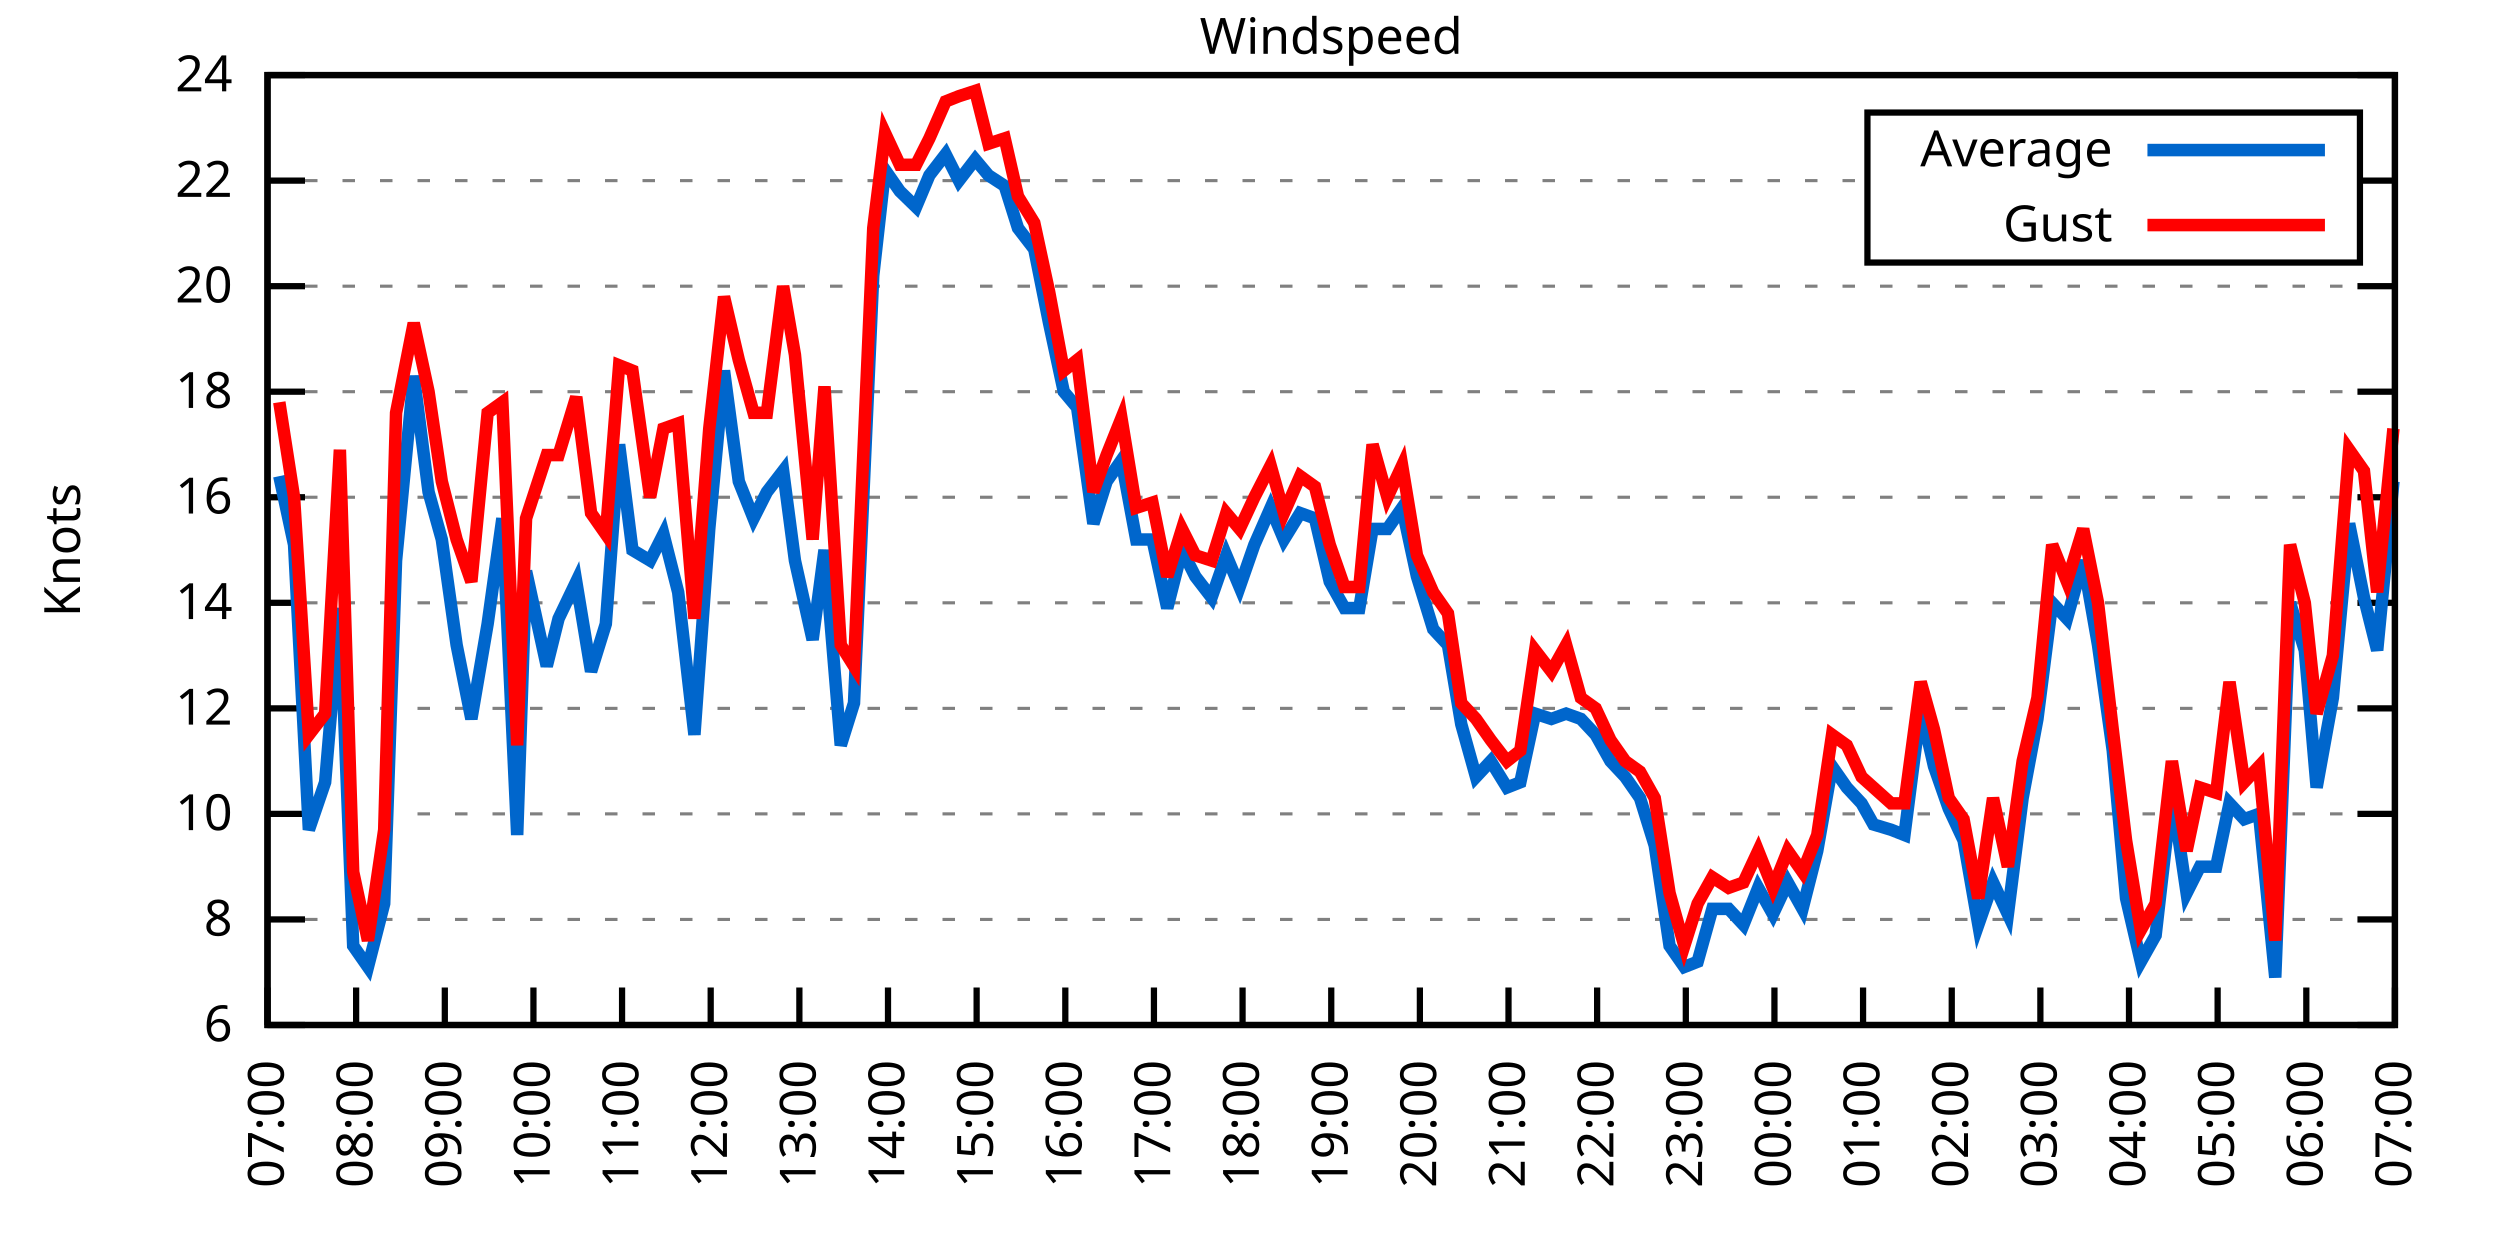
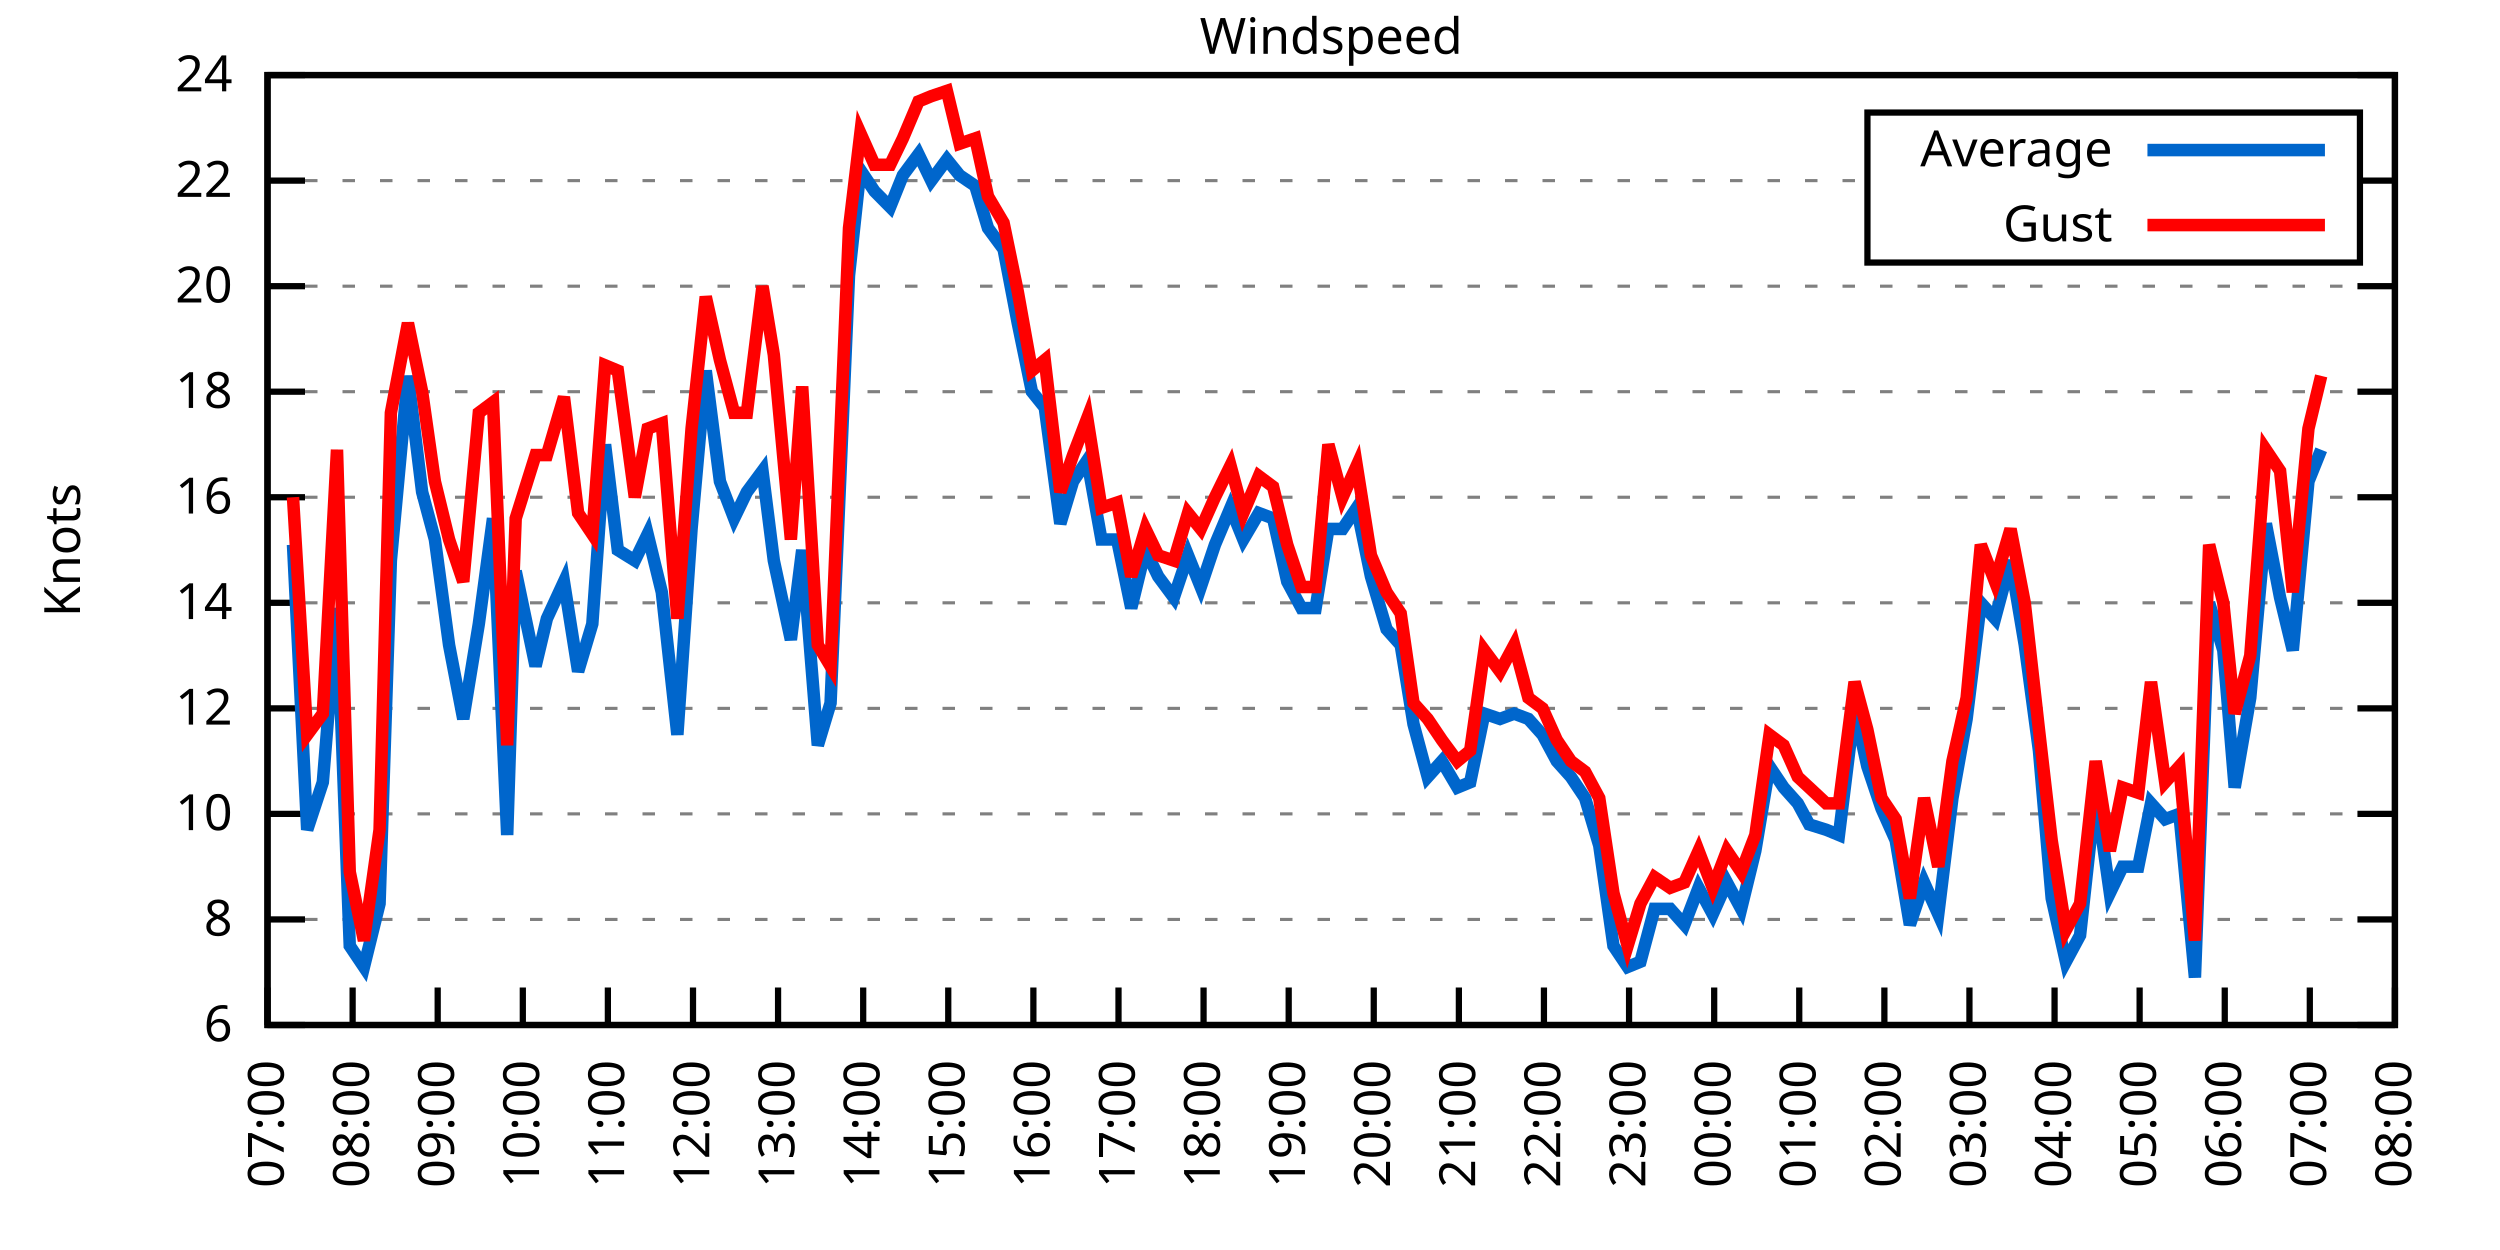
<svg xmlns="http://www.w3.org/2000/svg" xmlns:xlink="http://www.w3.org/1999/xlink" width="400" height="200" viewBox="0 0 400 200">
  <g id="gnuplot_canvas">
    <rect x="0" y="0" width="400" height="200" fill="none" />
    <defs>
      <circle id="gpDot" r="0.5" stroke-width="0.5" stroke="currentColor" />
      <path id="gpPt0" stroke-width="0.333" stroke="currentColor" d="M-1,0 h2 M0,-1 v2" />
      <path id="gpPt1" stroke-width="0.333" stroke="currentColor" d="M-1,-1 L1,1 M1,-1 L-1,1" />
      <path id="gpPt2" stroke-width="0.333" stroke="currentColor" d="M-1,0 L1,0 M0,-1 L0,1 M-1,-1 L1,1 M-1,1 L1,-1" />
      <rect id="gpPt3" stroke-width="0.333" stroke="currentColor" x="-1" y="-1" width="2" height="2" />
      <rect id="gpPt4" stroke-width="0.333" stroke="currentColor" fill="currentColor" x="-1" y="-1" width="2" height="2" />
      <circle id="gpPt5" stroke-width="0.333" stroke="currentColor" cx="0" cy="0" r="1" />
      <use xlink:href="#gpPt5" id="gpPt6" fill="currentColor" stroke="none" />
      <path id="gpPt7" stroke-width="0.333" stroke="currentColor" d="M0,-1.33 L-1.33,0.67 L1.33,0.67 z" />
      <use xlink:href="#gpPt7" id="gpPt8" fill="currentColor" stroke="none" />
      <use xlink:href="#gpPt7" id="gpPt9" stroke="currentColor" transform="rotate(180)" />
      <use xlink:href="#gpPt9" id="gpPt10" fill="currentColor" stroke="none" />
      <use xlink:href="#gpPt3" id="gpPt11" stroke="currentColor" transform="rotate(45)" />
      <use xlink:href="#gpPt11" id="gpPt12" fill="currentColor" stroke="none" />
      <path id="gpPt13" stroke-width="0.333" stroke="currentColor" d="M0,1.330 L1.265,0.411 L0.782,-1.067 L-0.782,-1.076 L-1.265,0.411 z" />
      <use xlink:href="#gpPt13" id="gpPt14" fill="currentColor" stroke="none" />
      <filter id="textbox" filterUnits="objectBoundingBox" x="0" y="0" height="1" width="1">
        <feFlood flood-color="white" flood-opacity="1" result="bgnd" />
        <feComposite in="SourceGraphic" in2="bgnd" operator="atop" />
      </filter>
      <filter id="greybox" filterUnits="objectBoundingBox" x="0" y="0" height="1" width="1">
        <feFlood flood-color="lightgrey" flood-opacity="1" result="grey" />
        <feComposite in="SourceGraphic" in2="grey" operator="atop" />
      </filter>
    </defs>
    <g fill="none" color="white" stroke="currentColor" stroke-width="1.00" stroke-linecap="butt" stroke-linejoin="miter">
</g>
    <g fill="none" color="black" stroke="currentColor" stroke-width="1.00" stroke-linecap="butt" stroke-linejoin="miter">
      <g stroke="none" shape-rendering="crispEdges">
        <polygon fill="rgb(255, 255, 255)" points="42.80,164.00 383.18,164.00 383.18,12.02 42.80,12.02 " />
      </g>
    </g>
    <g fill="none" color="black" stroke="currentColor" stroke-width="1.00" stroke-linecap="butt" stroke-linejoin="miter">
</g>
    <g fill="none" color="black" stroke="black" stroke-width="0.50" stroke-linecap="butt" stroke-linejoin="miter">
</g>
    <g fill="none" color="gray" stroke="currentColor" stroke-width="0.50" stroke-linecap="butt" stroke-linejoin="miter">
      <path stroke="gray" stroke-dasharray="2,4" class="gridline" d="M42.80,164.00 L383.19,164.00  " />
    </g>
    <g fill="none" color="gray" stroke="gray" stroke-width="1.00" stroke-linecap="butt" stroke-linejoin="miter">
</g>
    <g fill="none" color="black" stroke="currentColor" stroke-width="1.00" stroke-linecap="butt" stroke-linejoin="miter">
      <path stroke="black" d="M42.80,164.00 L48.80,164.00 M383.19,164.00 L377.19,164.00  " />
      <g transform="translate(37.20,166.60)" stroke="none" fill="black" font-family="Sans" font-size="8.00" text-anchor="end">
        <text>
          <tspan font-family="Sans"> 6</tspan>
        </text>
      </g>
    </g>
    <g fill="none" color="black" stroke="currentColor" stroke-width="1.00" stroke-linecap="butt" stroke-linejoin="miter">
</g>
    <g fill="none" color="black" stroke="black" stroke-width="0.50" stroke-linecap="butt" stroke-linejoin="miter">
</g>
    <g fill="none" color="gray" stroke="currentColor" stroke-width="0.50" stroke-linecap="butt" stroke-linejoin="miter">
      <path stroke="gray" stroke-dasharray="2,4" class="gridline" d="M42.80,147.11 L383.19,147.11  " />
    </g>
    <g fill="none" color="gray" stroke="gray" stroke-width="1.00" stroke-linecap="butt" stroke-linejoin="miter">
</g>
    <g fill="none" color="black" stroke="currentColor" stroke-width="1.00" stroke-linecap="butt" stroke-linejoin="miter">
      <path stroke="black" d="M42.80,147.11 L48.80,147.11 M383.19,147.11 L377.19,147.11  " />
      <g transform="translate(37.20,149.71)" stroke="none" fill="black" font-family="Sans" font-size="8.00" text-anchor="end">
        <text>
          <tspan font-family="Sans"> 8</tspan>
        </text>
      </g>
    </g>
    <g fill="none" color="black" stroke="currentColor" stroke-width="1.00" stroke-linecap="butt" stroke-linejoin="miter">
</g>
    <g fill="none" color="black" stroke="black" stroke-width="0.50" stroke-linecap="butt" stroke-linejoin="miter">
</g>
    <g fill="none" color="gray" stroke="currentColor" stroke-width="0.50" stroke-linecap="butt" stroke-linejoin="miter">
      <path stroke="gray" stroke-dasharray="2,4" class="gridline" d="M42.80,130.22 L383.19,130.22  " />
    </g>
    <g fill="none" color="gray" stroke="gray" stroke-width="1.00" stroke-linecap="butt" stroke-linejoin="miter">
</g>
    <g fill="none" color="black" stroke="currentColor" stroke-width="1.00" stroke-linecap="butt" stroke-linejoin="miter">
      <path stroke="black" d="M42.80,130.22 L48.80,130.22 M383.19,130.22 L377.19,130.22  " />
      <g transform="translate(37.20,132.82)" stroke="none" fill="black" font-family="Sans" font-size="8.00" text-anchor="end">
        <text>
          <tspan font-family="Sans"> 10</tspan>
        </text>
      </g>
    </g>
    <g fill="none" color="black" stroke="currentColor" stroke-width="1.00" stroke-linecap="butt" stroke-linejoin="miter">
</g>
    <g fill="none" color="black" stroke="black" stroke-width="0.50" stroke-linecap="butt" stroke-linejoin="miter">
</g>
    <g fill="none" color="gray" stroke="currentColor" stroke-width="0.50" stroke-linecap="butt" stroke-linejoin="miter">
      <path stroke="gray" stroke-dasharray="2,4" class="gridline" d="M42.80,113.34 L383.19,113.34  " />
    </g>
    <g fill="none" color="gray" stroke="gray" stroke-width="1.00" stroke-linecap="butt" stroke-linejoin="miter">
</g>
    <g fill="none" color="black" stroke="currentColor" stroke-width="1.00" stroke-linecap="butt" stroke-linejoin="miter">
      <path stroke="black" d="M42.80,113.34 L48.80,113.34 M383.19,113.34 L377.19,113.34  " />
      <g transform="translate(37.20,115.94)" stroke="none" fill="black" font-family="Sans" font-size="8.00" text-anchor="end">
        <text>
          <tspan font-family="Sans"> 12</tspan>
        </text>
      </g>
    </g>
    <g fill="none" color="black" stroke="currentColor" stroke-width="1.00" stroke-linecap="butt" stroke-linejoin="miter">
</g>
    <g fill="none" color="black" stroke="black" stroke-width="0.50" stroke-linecap="butt" stroke-linejoin="miter">
</g>
    <g fill="none" color="gray" stroke="currentColor" stroke-width="0.50" stroke-linecap="butt" stroke-linejoin="miter">
      <path stroke="gray" stroke-dasharray="2,4" class="gridline" d="M42.80,96.45 L383.19,96.45  " />
    </g>
    <g fill="none" color="gray" stroke="gray" stroke-width="1.00" stroke-linecap="butt" stroke-linejoin="miter">
</g>
    <g fill="none" color="black" stroke="currentColor" stroke-width="1.00" stroke-linecap="butt" stroke-linejoin="miter">
      <path stroke="black" d="M42.80,96.45 L48.80,96.45 M383.19,96.45 L377.19,96.45  " />
      <g transform="translate(37.20,99.05)" stroke="none" fill="black" font-family="Sans" font-size="8.00" text-anchor="end">
        <text>
          <tspan font-family="Sans"> 14</tspan>
        </text>
      </g>
    </g>
    <g fill="none" color="black" stroke="currentColor" stroke-width="1.00" stroke-linecap="butt" stroke-linejoin="miter">
</g>
    <g fill="none" color="black" stroke="black" stroke-width="0.50" stroke-linecap="butt" stroke-linejoin="miter">
</g>
    <g fill="none" color="gray" stroke="currentColor" stroke-width="0.50" stroke-linecap="butt" stroke-linejoin="miter">
      <path stroke="gray" stroke-dasharray="2,4" class="gridline" d="M42.80,79.56 L383.19,79.56  " />
    </g>
    <g fill="none" color="gray" stroke="gray" stroke-width="1.00" stroke-linecap="butt" stroke-linejoin="miter">
</g>
    <g fill="none" color="black" stroke="currentColor" stroke-width="1.00" stroke-linecap="butt" stroke-linejoin="miter">
      <path stroke="black" d="M42.80,79.56 L48.80,79.56 M383.19,79.56 L377.19,79.56  " />
      <g transform="translate(37.20,82.16)" stroke="none" fill="black" font-family="Sans" font-size="8.00" text-anchor="end">
        <text>
          <tspan font-family="Sans"> 16</tspan>
        </text>
      </g>
    </g>
    <g fill="none" color="black" stroke="currentColor" stroke-width="1.00" stroke-linecap="butt" stroke-linejoin="miter">
</g>
    <g fill="none" color="black" stroke="black" stroke-width="0.50" stroke-linecap="butt" stroke-linejoin="miter">
</g>
    <g fill="none" color="gray" stroke="currentColor" stroke-width="0.50" stroke-linecap="butt" stroke-linejoin="miter">
      <path stroke="gray" stroke-dasharray="2,4" class="gridline" d="M42.80,62.67 L383.19,62.67  " />
    </g>
    <g fill="none" color="gray" stroke="gray" stroke-width="1.00" stroke-linecap="butt" stroke-linejoin="miter">
</g>
    <g fill="none" color="black" stroke="currentColor" stroke-width="1.00" stroke-linecap="butt" stroke-linejoin="miter">
      <path stroke="black" d="M42.80,62.67 L48.80,62.67 M383.19,62.67 L377.19,62.67  " />
      <g transform="translate(37.20,65.27)" stroke="none" fill="black" font-family="Sans" font-size="8.00" text-anchor="end">
        <text>
          <tspan font-family="Sans"> 18</tspan>
        </text>
      </g>
    </g>
    <g fill="none" color="black" stroke="currentColor" stroke-width="1.00" stroke-linecap="butt" stroke-linejoin="miter">
</g>
    <g fill="none" color="black" stroke="black" stroke-width="0.50" stroke-linecap="butt" stroke-linejoin="miter">
</g>
    <g fill="none" color="gray" stroke="currentColor" stroke-width="0.50" stroke-linecap="butt" stroke-linejoin="miter">
      <path stroke="gray" stroke-dasharray="2,4" class="gridline" d="M42.80,45.79 L383.19,45.79  " />
    </g>
    <g fill="none" color="gray" stroke="gray" stroke-width="1.00" stroke-linecap="butt" stroke-linejoin="miter">
</g>
    <g fill="none" color="black" stroke="currentColor" stroke-width="1.00" stroke-linecap="butt" stroke-linejoin="miter">
      <path stroke="black" d="M42.80,45.79 L48.80,45.79 M383.19,45.79 L377.19,45.79  " />
      <g transform="translate(37.20,48.39)" stroke="none" fill="black" font-family="Sans" font-size="8.00" text-anchor="end">
        <text>
          <tspan font-family="Sans"> 20</tspan>
        </text>
      </g>
    </g>
    <g fill="none" color="black" stroke="currentColor" stroke-width="1.00" stroke-linecap="butt" stroke-linejoin="miter">
</g>
    <g fill="none" color="black" stroke="black" stroke-width="0.50" stroke-linecap="butt" stroke-linejoin="miter">
</g>
    <g fill="none" color="gray" stroke="currentColor" stroke-width="0.50" stroke-linecap="butt" stroke-linejoin="miter">
      <path stroke="gray" stroke-dasharray="2,4" class="gridline" d="M42.80,28.90 L298.79,28.90 M377.59,28.90 L383.19,28.90  " />
    </g>
    <g fill="none" color="gray" stroke="gray" stroke-width="1.00" stroke-linecap="butt" stroke-linejoin="miter">
</g>
    <g fill="none" color="black" stroke="currentColor" stroke-width="1.00" stroke-linecap="butt" stroke-linejoin="miter">
      <path stroke="black" d="M42.80,28.90 L48.80,28.90 M383.19,28.90 L377.19,28.90  " />
      <g transform="translate(37.20,31.50)" stroke="none" fill="black" font-family="Sans" font-size="8.00" text-anchor="end">
        <text>
          <tspan font-family="Sans"> 22</tspan>
        </text>
      </g>
    </g>
    <g fill="none" color="black" stroke="currentColor" stroke-width="1.00" stroke-linecap="butt" stroke-linejoin="miter">
</g>
    <g fill="none" color="black" stroke="black" stroke-width="0.50" stroke-linecap="butt" stroke-linejoin="miter">
</g>
    <g fill="none" color="gray" stroke="currentColor" stroke-width="0.50" stroke-linecap="butt" stroke-linejoin="miter">
      <path stroke="gray" stroke-dasharray="2,4" class="gridline" d="M42.80,12.01 L383.19,12.01  " />
    </g>
    <g fill="none" color="gray" stroke="gray" stroke-width="1.00" stroke-linecap="butt" stroke-linejoin="miter">
</g>
    <g fill="none" color="black" stroke="currentColor" stroke-width="1.00" stroke-linecap="butt" stroke-linejoin="miter">
      <path stroke="black" d="M42.80,12.01 L48.80,12.01 M383.19,12.01 L377.19,12.01  " />
      <g transform="translate(37.20,14.61)" stroke="none" fill="black" font-family="Sans" font-size="8.00" text-anchor="end">
        <text>
          <tspan font-family="Sans"> 24</tspan>
        </text>
      </g>
    </g>
    <g fill="none" color="black" stroke="currentColor" stroke-width="1.00" stroke-linecap="butt" stroke-linejoin="miter">
      <path stroke="black" d="M42.80,164.00 L42.80,158.00  " />
      <g transform="translate(45.40,169.60) rotate(270.00)" stroke="none" fill="black" font-family="Sans" font-size="8.00" text-anchor="end">
        <text>
          <tspan font-family="Sans">07:00</tspan>
        </text>
      </g>
    </g>
    <g fill="none" color="black" stroke="currentColor" stroke-width="1.00" stroke-linecap="butt" stroke-linejoin="miter">
-       <path stroke="black" d="M56.98,164.00 L56.98,158.00  " />
-       <g transform="translate(59.58,169.60) rotate(270.00)" stroke="none" fill="black" font-family="Sans" font-size="8.00" text-anchor="end">
+       <path stroke="black" d="M56.42,164.00 L56.42,158.00  " />
+       <g transform="translate(59.02,169.60) rotate(270.00)" stroke="none" fill="black" font-family="Sans" font-size="8.00" text-anchor="end">
        <text>
          <tspan font-family="Sans">08:00</tspan>
        </text>
      </g>
    </g>
    <g fill="none" color="black" stroke="currentColor" stroke-width="1.00" stroke-linecap="butt" stroke-linejoin="miter">
-       <path stroke="black" d="M71.17,164.00 L71.17,158.00  " />
-       <g transform="translate(73.77,169.60) rotate(270.00)" stroke="none" fill="black" font-family="Sans" font-size="8.00" text-anchor="end">
+       <path stroke="black" d="M70.03,164.00 L70.03,158.00  " />
+       <g transform="translate(72.63,169.60) rotate(270.00)" stroke="none" fill="black" font-family="Sans" font-size="8.00" text-anchor="end">
        <text>
          <tspan font-family="Sans">09:00</tspan>
        </text>
      </g>
    </g>
    <g fill="none" color="black" stroke="currentColor" stroke-width="1.00" stroke-linecap="butt" stroke-linejoin="miter">
-       <path stroke="black" d="M85.35,164.00 L85.35,158.00  " />
-       <g transform="translate(87.95,169.60) rotate(270.00)" stroke="none" fill="black" font-family="Sans" font-size="8.00" text-anchor="end">
+       <path stroke="black" d="M83.65,164.00 L83.65,158.00  " />
+       <g transform="translate(86.25,169.60) rotate(270.00)" stroke="none" fill="black" font-family="Sans" font-size="8.00" text-anchor="end">
        <text>
          <tspan font-family="Sans">10:00</tspan>
        </text>
      </g>
    </g>
    <g fill="none" color="black" stroke="currentColor" stroke-width="1.00" stroke-linecap="butt" stroke-linejoin="miter">
-       <path stroke="black" d="M99.53,164.00 L99.53,158.00  " />
-       <g transform="translate(102.13,169.60) rotate(270.00)" stroke="none" fill="black" font-family="Sans" font-size="8.00" text-anchor="end">
+       <path stroke="black" d="M97.26,164.00 L97.26,158.00  " />
+       <g transform="translate(99.86,169.60) rotate(270.00)" stroke="none" fill="black" font-family="Sans" font-size="8.00" text-anchor="end">
        <text>
          <tspan font-family="Sans">11:00</tspan>
        </text>
      </g>
    </g>
    <g fill="none" color="black" stroke="currentColor" stroke-width="1.00" stroke-linecap="butt" stroke-linejoin="miter">
-       <path stroke="black" d="M113.71,164.00 L113.71,158.00  " />
-       <g transform="translate(116.31,169.60) rotate(270.00)" stroke="none" fill="black" font-family="Sans" font-size="8.00" text-anchor="end">
+       <path stroke="black" d="M110.88,164.00 L110.88,158.00  " />
+       <g transform="translate(113.48,169.60) rotate(270.00)" stroke="none" fill="black" font-family="Sans" font-size="8.00" text-anchor="end">
        <text>
          <tspan font-family="Sans">12:00</tspan>
        </text>
      </g>
    </g>
    <g fill="none" color="black" stroke="currentColor" stroke-width="1.00" stroke-linecap="butt" stroke-linejoin="miter">
-       <path stroke="black" d="M127.90,164.00 L127.90,158.00  " />
-       <g transform="translate(130.50,169.60) rotate(270.00)" stroke="none" fill="black" font-family="Sans" font-size="8.00" text-anchor="end">
+       <path stroke="black" d="M124.49,164.00 L124.49,158.00  " />
+       <g transform="translate(127.09,169.60) rotate(270.00)" stroke="none" fill="black" font-family="Sans" font-size="8.00" text-anchor="end">
        <text>
          <tspan font-family="Sans">13:00</tspan>
        </text>
      </g>
    </g>
    <g fill="none" color="black" stroke="currentColor" stroke-width="1.00" stroke-linecap="butt" stroke-linejoin="miter">
-       <path stroke="black" d="M142.08,164.00 L142.08,158.00  " />
-       <g transform="translate(144.68,169.60) rotate(270.00)" stroke="none" fill="black" font-family="Sans" font-size="8.00" text-anchor="end">
+       <path stroke="black" d="M138.11,164.00 L138.11,158.00  " />
+       <g transform="translate(140.71,169.60) rotate(270.00)" stroke="none" fill="black" font-family="Sans" font-size="8.00" text-anchor="end">
        <text>
          <tspan font-family="Sans">14:00</tspan>
        </text>
      </g>
    </g>
    <g fill="none" color="black" stroke="currentColor" stroke-width="1.00" stroke-linecap="butt" stroke-linejoin="miter">
-       <path stroke="black" d="M156.26,164.00 L156.26,158.00  " />
-       <g transform="translate(158.86,169.60) rotate(270.00)" stroke="none" fill="black" font-family="Sans" font-size="8.00" text-anchor="end">
+       <path stroke="black" d="M151.72,164.00 L151.72,158.00  " />
+       <g transform="translate(154.32,169.60) rotate(270.00)" stroke="none" fill="black" font-family="Sans" font-size="8.00" text-anchor="end">
        <text>
          <tspan font-family="Sans">15:00</tspan>
        </text>
      </g>
    </g>
    <g fill="none" color="black" stroke="currentColor" stroke-width="1.00" stroke-linecap="butt" stroke-linejoin="miter">
-       <path stroke="black" d="M170.45,164.00 L170.45,158.00  " />
-       <g transform="translate(173.05,169.60) rotate(270.00)" stroke="none" fill="black" font-family="Sans" font-size="8.00" text-anchor="end">
+       <path stroke="black" d="M165.34,164.00 L165.34,158.00  " />
+       <g transform="translate(167.94,169.60) rotate(270.00)" stroke="none" fill="black" font-family="Sans" font-size="8.00" text-anchor="end">
        <text>
          <tspan font-family="Sans">16:00</tspan>
        </text>
      </g>
    </g>
    <g fill="none" color="black" stroke="currentColor" stroke-width="1.00" stroke-linecap="butt" stroke-linejoin="miter">
-       <path stroke="black" d="M184.63,164.00 L184.63,158.00  " />
-       <g transform="translate(187.23,169.60) rotate(270.00)" stroke="none" fill="black" font-family="Sans" font-size="8.00" text-anchor="end">
+       <path stroke="black" d="M178.96,164.00 L178.96,158.00  " />
+       <g transform="translate(181.56,169.60) rotate(270.00)" stroke="none" fill="black" font-family="Sans" font-size="8.00" text-anchor="end">
        <text>
          <tspan font-family="Sans">17:00</tspan>
        </text>
      </g>
    </g>
    <g fill="none" color="black" stroke="currentColor" stroke-width="1.00" stroke-linecap="butt" stroke-linejoin="miter">
-       <path stroke="black" d="M198.81,164.00 L198.81,158.00  " />
-       <g transform="translate(201.41,169.60) rotate(270.00)" stroke="none" fill="black" font-family="Sans" font-size="8.00" text-anchor="end">
+       <path stroke="black" d="M192.57,164.00 L192.57,158.00  " />
+       <g transform="translate(195.17,169.60) rotate(270.00)" stroke="none" fill="black" font-family="Sans" font-size="8.00" text-anchor="end">
        <text>
          <tspan font-family="Sans">18:00</tspan>
        </text>
      </g>
    </g>
    <g fill="none" color="black" stroke="currentColor" stroke-width="1.00" stroke-linecap="butt" stroke-linejoin="miter">
-       <path stroke="black" d="M213.00,164.00 L213.00,158.00  " />
-       <g transform="translate(215.60,169.60) rotate(270.00)" stroke="none" fill="black" font-family="Sans" font-size="8.00" text-anchor="end">
+       <path stroke="black" d="M206.19,164.00 L206.19,158.00  " />
+       <g transform="translate(208.79,169.60) rotate(270.00)" stroke="none" fill="black" font-family="Sans" font-size="8.00" text-anchor="end">
        <text>
          <tspan font-family="Sans">19:00</tspan>
        </text>
      </g>
    </g>
    <g fill="none" color="black" stroke="currentColor" stroke-width="1.00" stroke-linecap="butt" stroke-linejoin="miter">
-       <path stroke="black" d="M227.18,164.00 L227.18,158.00  " />
-       <g transform="translate(229.78,169.60) rotate(270.00)" stroke="none" fill="black" font-family="Sans" font-size="8.00" text-anchor="end">
+       <path stroke="black" d="M219.80,164.00 L219.80,158.00  " />
+       <g transform="translate(222.40,169.60) rotate(270.00)" stroke="none" fill="black" font-family="Sans" font-size="8.00" text-anchor="end">
        <text>
          <tspan font-family="Sans">20:00</tspan>
        </text>
      </g>
    </g>
    <g fill="none" color="black" stroke="currentColor" stroke-width="1.00" stroke-linecap="butt" stroke-linejoin="miter">
-       <path stroke="black" d="M241.36,164.00 L241.36,158.00  " />
-       <g transform="translate(243.96,169.60) rotate(270.00)" stroke="none" fill="black" font-family="Sans" font-size="8.00" text-anchor="end">
+       <path stroke="black" d="M233.42,164.00 L233.42,158.00  " />
+       <g transform="translate(236.02,169.60) rotate(270.00)" stroke="none" fill="black" font-family="Sans" font-size="8.00" text-anchor="end">
        <text>
          <tspan font-family="Sans">21:00</tspan>
        </text>
      </g>
    </g>
    <g fill="none" color="black" stroke="currentColor" stroke-width="1.00" stroke-linecap="butt" stroke-linejoin="miter">
-       <path stroke="black" d="M255.54,164.00 L255.54,158.00  " />
-       <g transform="translate(258.14,169.60) rotate(270.00)" stroke="none" fill="black" font-family="Sans" font-size="8.00" text-anchor="end">
+       <path stroke="black" d="M247.03,164.00 L247.03,158.00  " />
+       <g transform="translate(249.63,169.60) rotate(270.00)" stroke="none" fill="black" font-family="Sans" font-size="8.00" text-anchor="end">
        <text>
          <tspan font-family="Sans">22:00</tspan>
        </text>
      </g>
    </g>
    <g fill="none" color="black" stroke="currentColor" stroke-width="1.00" stroke-linecap="butt" stroke-linejoin="miter">
-       <path stroke="black" d="M269.73,164.00 L269.73,158.00  " />
-       <g transform="translate(272.33,169.60) rotate(270.00)" stroke="none" fill="black" font-family="Sans" font-size="8.00" text-anchor="end">
+       <path stroke="black" d="M260.65,164.00 L260.65,158.00  " />
+       <g transform="translate(263.25,169.60) rotate(270.00)" stroke="none" fill="black" font-family="Sans" font-size="8.00" text-anchor="end">
        <text>
          <tspan font-family="Sans">23:00</tspan>
        </text>
      </g>
    </g>
    <g fill="none" color="black" stroke="currentColor" stroke-width="1.00" stroke-linecap="butt" stroke-linejoin="miter">
-       <path stroke="black" d="M283.91,164.00 L283.91,158.00  " />
-       <g transform="translate(286.51,169.60) rotate(270.00)" stroke="none" fill="black" font-family="Sans" font-size="8.00" text-anchor="end">
+       <path stroke="black" d="M274.27,164.00 L274.27,158.00  " />
+       <g transform="translate(276.87,169.60) rotate(270.00)" stroke="none" fill="black" font-family="Sans" font-size="8.00" text-anchor="end">
        <text>
          <tspan font-family="Sans">00:00</tspan>
        </text>
      </g>
    </g>
    <g fill="none" color="black" stroke="currentColor" stroke-width="1.00" stroke-linecap="butt" stroke-linejoin="miter">
-       <path stroke="black" d="M298.09,164.00 L298.09,158.00  " />
-       <g transform="translate(300.69,169.60) rotate(270.00)" stroke="none" fill="black" font-family="Sans" font-size="8.00" text-anchor="end">
+       <path stroke="black" d="M287.88,164.00 L287.88,158.00  " />
+       <g transform="translate(290.48,169.60) rotate(270.00)" stroke="none" fill="black" font-family="Sans" font-size="8.00" text-anchor="end">
        <text>
          <tspan font-family="Sans">01:00</tspan>
        </text>
      </g>
    </g>
    <g fill="none" color="black" stroke="currentColor" stroke-width="1.00" stroke-linecap="butt" stroke-linejoin="miter">
-       <path stroke="black" d="M312.28,164.00 L312.28,158.00  " />
-       <g transform="translate(314.88,169.60) rotate(270.00)" stroke="none" fill="black" font-family="Sans" font-size="8.00" text-anchor="end">
+       <path stroke="black" d="M301.50,164.00 L301.50,158.00  " />
+       <g transform="translate(304.10,169.60) rotate(270.00)" stroke="none" fill="black" font-family="Sans" font-size="8.00" text-anchor="end">
        <text>
          <tspan font-family="Sans">02:00</tspan>
        </text>
      </g>
    </g>
    <g fill="none" color="black" stroke="currentColor" stroke-width="1.00" stroke-linecap="butt" stroke-linejoin="miter">
-       <path stroke="black" d="M326.46,164.00 L326.46,158.00  " />
-       <g transform="translate(329.06,169.60) rotate(270.00)" stroke="none" fill="black" font-family="Sans" font-size="8.00" text-anchor="end">
+       <path stroke="black" d="M315.11,164.00 L315.11,158.00  " />
+       <g transform="translate(317.71,169.60) rotate(270.00)" stroke="none" fill="black" font-family="Sans" font-size="8.00" text-anchor="end">
        <text>
          <tspan font-family="Sans">03:00</tspan>
        </text>
      </g>
    </g>
    <g fill="none" color="black" stroke="currentColor" stroke-width="1.00" stroke-linecap="butt" stroke-linejoin="miter">
-       <path stroke="black" d="M340.64,164.00 L340.64,158.00  " />
-       <g transform="translate(343.24,169.60) rotate(270.00)" stroke="none" fill="black" font-family="Sans" font-size="8.00" text-anchor="end">
+       <path stroke="black" d="M328.73,164.00 L328.73,158.00  " />
+       <g transform="translate(331.33,169.60) rotate(270.00)" stroke="none" fill="black" font-family="Sans" font-size="8.00" text-anchor="end">
        <text>
          <tspan font-family="Sans">04:00</tspan>
        </text>
      </g>
    </g>
    <g fill="none" color="black" stroke="currentColor" stroke-width="1.00" stroke-linecap="butt" stroke-linejoin="miter">
-       <path stroke="black" d="M354.82,164.00 L354.82,158.00  " />
-       <g transform="translate(357.42,169.60) rotate(270.00)" stroke="none" fill="black" font-family="Sans" font-size="8.00" text-anchor="end">
+       <path stroke="black" d="M342.34,164.00 L342.34,158.00  " />
+       <g transform="translate(344.94,169.60) rotate(270.00)" stroke="none" fill="black" font-family="Sans" font-size="8.00" text-anchor="end">
        <text>
          <tspan font-family="Sans">05:00</tspan>
        </text>
      </g>
    </g>
    <g fill="none" color="black" stroke="currentColor" stroke-width="1.00" stroke-linecap="butt" stroke-linejoin="miter">
-       <path stroke="black" d="M369.01,164.00 L369.01,158.00  " />
-       <g transform="translate(371.61,169.60) rotate(270.00)" stroke="none" fill="black" font-family="Sans" font-size="8.00" text-anchor="end">
+       <path stroke="black" d="M355.96,164.00 L355.96,158.00  " />
+       <g transform="translate(358.56,169.60) rotate(270.00)" stroke="none" fill="black" font-family="Sans" font-size="8.00" text-anchor="end">
        <text>
          <tspan font-family="Sans">06:00</tspan>
+         </text>
+       </g>
+     </g>
+     <g fill="none" color="black" stroke="currentColor" stroke-width="1.00" stroke-linecap="butt" stroke-linejoin="miter">
+       <path stroke="black" d="M369.57,164.00 L369.57,158.00  " />
+       <g transform="translate(372.17,169.60) rotate(270.00)" stroke="none" fill="black" font-family="Sans" font-size="8.00" text-anchor="end">
+         <text>
+           <tspan font-family="Sans">07:00</tspan>
        </text>
      </g>
    </g>
    <g fill="none" color="black" stroke="currentColor" stroke-width="1.00" stroke-linecap="butt" stroke-linejoin="miter">
      <path stroke="black" d="M383.19,164.00 L383.19,158.00  " />
      <g transform="translate(385.79,169.60) rotate(270.00)" stroke="none" fill="black" font-family="Sans" font-size="8.00" text-anchor="end">
        <text>
-           <tspan font-family="Sans">07:00</tspan>
+           <tspan font-family="Sans">08:00</tspan>
        </text>
      </g>
    </g>
    <g fill="none" color="black" stroke="currentColor" stroke-width="1.00" stroke-linecap="butt" stroke-linejoin="miter">
</g>
    <g fill="none" color="black" stroke="currentColor" stroke-width="1.00" stroke-linecap="butt" stroke-linejoin="miter">
      <path stroke="black" d="M42.80,12.01 L42.80,164.00 L383.19,164.00 L383.19,12.01 L42.80,12.01 Z  " />
    </g>
    <g fill="none" color="black" stroke="currentColor" stroke-width="1.00" stroke-linecap="butt" stroke-linejoin="miter">
</g>
    <g fill="none" color="black" stroke="currentColor" stroke-width="1.00" stroke-linecap="butt" stroke-linejoin="miter">
      <path stroke="black" d="M298.79,42.01 L298.79,18.01 L377.59,18.01 L377.59,42.01 L298.79,42.01 Z  " />
    </g>
    <g id="Windspeed_plot_1">
      <g fill="none" color="white" stroke="black" stroke-width="2.00" stroke-linecap="butt" stroke-linejoin="miter">
</g>
      <g fill="none" color="black" stroke="currentColor" stroke-width="2.00" stroke-linecap="butt" stroke-linejoin="miter">
        <g transform="translate(337.99,26.61)" stroke="none" fill="black" font-family="Sans" font-size="8.00" text-anchor="end">
          <text>
            <tspan font-family="Sans">Average</tspan>
          </text>
        </g>
      </g>
      <g fill="none" color="black" stroke="currentColor" stroke-width="2.00" stroke-linecap="butt" stroke-linejoin="miter">
-         <path stroke="rgb(  0, 102, 204)" d="M343.59,24.01 L371.99,24.01 M44.69,76.18 L47.05,87.16 L49.42,132.76 L52.02,125.16 L54.38,97.29 L56.51,151.33   L58.87,154.71 L61.47,144.58 L63.37,89.69 L66.20,60.14 L68.57,78.72 L70.69,86.32 L73.06,103.20 L75.42,115.03   L78.02,99.83 L80.38,82.94 L82.75,133.60 L84.17,91.38 L87.48,106.58 L89.37,98.98 L92.20,93.07 L94.57,107.43   L96.93,99.83 L99.06,71.12 L101.19,88.00 L104.02,89.69 L106.15,85.47 L108.51,94.76 L111.11,117.56 L113.48,84.63   L115.84,59.30 L118.21,77.03 L120.57,82.94 L122.70,78.72 L125.30,75.34 L127.19,89.69 L130.02,102.36 L131.92,88.00   L134.52,119.25 L136.64,112.49 L139.72,44.10 L141.61,27.21 L143.97,30.59 L146.57,33.12 L148.70,28.05 L151.30,24.68   L153.43,28.90 L156.03,25.52 L158.15,28.05 L160.75,29.74 L162.88,36.50 L165.48,39.87 L167.85,51.70 L170.21,62.67   L172.34,65.21 L174.94,83.78 L177.06,77.03 L179.43,73.65 L181.79,86.32 L184.39,86.32 L186.76,97.29 L189.12,88.00   L191.25,92.23 L193.85,95.60 L196.21,88.85 L198.34,93.92 L200.70,87.16 L203.30,81.25 L205.43,86.32 L208.03,82.09   L210.39,82.94 L212.76,93.07 L215.12,97.29 L217.49,97.29 L219.61,84.63 L221.98,84.63 L224.34,81.25 L226.71,92.23   L229.31,100.67 L231.67,103.20 L233.80,115.87 L236.16,124.31 L238.52,121.78 L241.12,126.00 L243.25,125.16 L245.62,114.18   L248.22,115.03 L250.58,114.18 L252.94,115.03 L255.31,117.56 L257.67,121.78 L260.04,124.31 L262.40,127.69 L264.76,135.29   L267.13,151.33 L269.49,154.71 L271.62,153.87 L273.98,145.42 L276.58,145.42 L278.95,147.96 L281.31,142.05 L283.67,146.27   L286.04,141.20 L288.40,145.42 L290.76,136.14 L293.13,122.62 L295.49,126.00 L297.86,128.54 L299.75,131.91 L302.58,132.76   L304.71,133.60 L307.31,113.34 L309.44,122.62 L311.80,129.38 L314.17,134.45 L316.53,147.96 L318.89,141.20 L321.26,146.27   L323.62,127.69 L325.99,115.03 L328.35,96.45 L330.71,98.98 L333.31,89.69 L335.68,103.20 L338.04,120.09 L340.17,143.73   L342.53,153.87 L344.90,149.65 L347.50,126.85 L349.86,142.89 L351.99,138.67 L354.59,138.67 L356.72,128.54 L359.08,131.07   L361.44,130.22 L364.04,156.40 L366.41,96.45 L368.77,104.05 L370.66,126.00 L373.26,111.65 L375.86,83.78 L378.23,95.60   L380.35,104.05 L382.95,77.03  " />
+         <path stroke="rgb(  0, 102, 204)" d="M343.59,24.01 L371.99,24.01 M46.88,87.16 L49.15,132.76 L51.65,125.16 L53.92,97.29 L55.96,151.33 L58.23,154.71   L60.73,144.58 L62.54,89.69 L65.27,60.14 L67.54,78.72 L69.58,86.32 L71.85,103.20 L74.12,115.03 L76.61,99.83   L78.88,82.94 L81.15,133.60 L82.51,91.38 L85.69,106.58 L87.50,98.98 L90.23,93.07 L92.50,107.43 L94.77,99.83   L96.81,71.12 L98.85,88.00 L101.57,89.69 L103.62,85.47 L105.89,94.76 L108.38,117.56 L110.65,84.63 L112.92,59.30   L115.19,77.03 L117.46,82.94 L119.50,78.72 L122.00,75.34 L123.81,89.69 L126.54,102.36 L128.35,88.00 L130.85,119.25   L132.89,112.49 L135.84,44.10 L137.66,27.21 L139.92,30.59 L142.42,33.12 L144.46,28.05 L146.96,24.68 L149.00,28.90   L151.50,25.52 L153.54,28.05 L156.04,29.74 L158.08,36.50 L160.57,39.87 L162.84,51.70 L165.11,62.67 L167.16,65.21   L169.65,83.78 L171.69,77.03 L173.96,73.65 L176.23,86.32 L178.73,86.32 L181.00,97.29 L183.27,88.00 L185.31,92.23   L187.81,95.60 L190.08,88.85 L192.12,93.92 L194.39,87.16 L196.88,81.25 L198.93,86.32 L201.42,82.09 L203.69,82.94   L205.96,93.07 L208.23,97.29 L210.50,97.29 L212.54,84.63 L214.81,84.63 L217.08,81.25 L219.35,92.23 L221.85,100.67   L224.11,103.20 L226.16,115.87 L228.43,124.31 L230.70,121.78 L233.19,126.00 L235.23,125.16 L237.50,114.18 L240.00,115.03   L242.27,114.18 L244.54,115.03 L246.81,117.56 L249.08,121.78 L251.35,124.31 L253.61,127.69 L255.88,135.29 L258.15,151.33   L260.42,154.71 L262.47,153.87 L264.73,145.42 L267.23,145.42 L269.50,147.96 L271.77,142.05 L274.04,146.27 L276.31,141.20   L278.58,145.42 L280.85,136.14 L283.12,122.62 L285.38,126.00 L287.65,128.54 L289.47,131.91 L292.19,132.76 L294.23,133.60   L296.73,113.34 L298.77,122.62 L301.04,129.38 L303.31,134.45 L305.58,147.96 L307.85,141.20 L310.12,146.27 L312.39,127.69   L314.66,115.03 L316.93,96.45 L319.20,98.98 L321.69,89.69 L323.96,103.20 L326.23,120.09 L328.27,143.73 L330.54,153.87   L332.81,149.65 L335.31,126.85 L337.58,142.89 L339.62,138.67 L342.12,138.67 L344.16,128.54 L346.43,131.07 L348.70,130.22   L351.19,156.40 L353.46,96.45 L355.73,104.05 L357.55,126.00 L360.04,111.65 L362.54,83.78 L364.81,95.60 L366.85,104.05   L369.35,77.03 L371.39,71.96  " />
      </g>
    </g>
    <g id="Windspeed_plot_2">
      <g fill="none" color="black" stroke="currentColor" stroke-width="2.00" stroke-linecap="butt" stroke-linejoin="miter">
        <g transform="translate(337.99,38.61)" stroke="none" fill="black" font-family="Sans" font-size="8.00" text-anchor="end">
          <text>
            <tspan font-family="Sans">Gust</tspan>
          </text>
        </g>
      </g>
      <g fill="none" color="black" stroke="currentColor" stroke-width="2.00" stroke-linecap="butt" stroke-linejoin="miter">
-         <path stroke="rgb(255,   0,   0)" d="M343.59,36.01 L371.99,36.01 M44.69,64.36 L47.05,79.56 L49.42,117.56 L52.02,114.18 L54.38,71.96 L56.51,139.51   L58.87,150.49 L61.47,132.76 L63.37,66.05 L66.20,51.70 L68.57,62.67 L70.69,77.03 L73.06,86.32 L75.42,93.07   L78.02,66.05 L80.38,64.36 L82.75,119.25 L84.17,82.94 L87.48,72.81 L89.37,72.81 L92.20,63.52 L94.57,82.09   L96.93,85.47 L99.06,58.45 L101.19,59.30 L104.02,79.56 L106.15,68.58 L108.51,67.74 L111.11,98.98 L113.48,68.58   L115.84,47.47 L118.21,57.61 L120.57,66.05 L122.70,66.05 L125.30,45.79 L127.19,56.76 L130.02,86.32 L131.92,61.83   L134.52,103.20 L136.64,106.58 L139.72,36.50 L141.61,21.30 L143.97,26.36 L146.57,26.36 L148.70,22.14 L151.30,16.23   L153.43,15.39 L156.03,14.54 L158.15,22.99 L160.75,22.14 L162.88,31.43 L165.48,35.65 L167.85,46.63 L170.21,59.30   L172.34,57.61 L174.94,78.72 L177.06,72.81 L179.43,66.90 L181.79,81.25 L184.39,80.41 L186.76,92.23 L189.12,84.63   L191.25,88.85 L193.85,89.69 L196.21,82.09 L198.34,84.63 L200.70,79.56 L203.30,74.49 L205.43,82.09 L208.03,76.18   L210.39,77.87 L212.76,87.16 L215.12,93.92 L217.49,93.92 L219.61,71.12 L221.98,79.56 L224.34,74.49 L226.71,88.85   L229.31,94.76 L231.67,98.14 L233.80,112.49 L236.16,115.03 L238.52,118.40 L241.12,121.78 L243.25,120.09 L245.62,104.05   L248.22,107.43 L250.58,103.20 L252.94,111.65 L255.31,113.34 L257.67,118.40 L260.04,121.78 L262.40,123.47 L264.76,127.69   L267.13,142.89 L269.49,151.33 L271.62,144.58 L273.98,140.36 L276.58,142.05 L278.95,141.20 L281.31,136.14 L283.67,142.05   L286.04,136.14 L288.40,139.51 L290.76,133.60 L293.13,117.56 L295.49,119.25 L297.86,124.31 L299.75,126.00 L302.58,128.54   L304.71,128.54 L307.31,109.11 L309.44,116.71 L311.80,127.69 L314.17,131.07 L316.53,143.73 L318.89,127.69 L321.26,138.67   L323.62,121.78 L325.99,111.65 L328.35,87.16 L330.71,93.07 L333.31,84.63 L335.68,96.45 L338.04,116.71 L340.17,134.45   L342.53,148.80 L344.90,144.58 L347.50,121.78 L349.86,136.14 L351.99,126.00 L354.59,126.85 L356.72,109.11 L359.08,125.16   L361.44,122.62 L364.04,150.49 L366.41,87.16 L368.77,96.45 L370.66,114.18 L373.26,104.89 L375.86,71.96 L378.23,75.34   L380.35,94.76 L382.95,68.58  " />
+         <path stroke="rgb(255,   0,   0)" d="M343.59,36.01 L371.99,36.01 M46.88,79.56 L49.15,117.56 L51.65,114.18 L53.92,71.96 L55.96,139.51 L58.23,150.49   L60.73,132.76 L62.54,66.05 L65.27,51.70 L67.54,62.67 L69.58,77.03 L71.85,86.32 L74.12,93.07 L76.61,66.05   L78.88,64.36 L81.15,119.25 L82.51,82.94 L85.69,72.81 L87.50,72.81 L90.23,63.52 L92.50,82.09 L94.77,85.47   L96.81,58.45 L98.85,59.30 L101.57,79.56 L103.62,68.58 L105.89,67.74 L108.38,98.98 L110.65,68.58 L112.92,47.47   L115.19,57.61 L117.46,66.05 L119.50,66.05 L122.00,45.79 L123.81,56.76 L126.54,86.32 L128.35,61.83 L130.85,103.20   L132.89,106.58 L135.84,36.50 L137.66,21.30 L139.92,26.36 L142.42,26.36 L144.46,22.14 L146.96,16.23 L149.00,15.39   L151.50,14.54 L153.54,22.99 L156.04,22.14 L158.08,31.43 L160.57,35.65 L162.84,46.63 L165.11,59.30 L167.16,57.61   L169.65,78.72 L171.69,72.81 L173.96,66.90 L176.23,81.25 L178.73,80.41 L181.00,92.23 L183.27,84.63 L185.31,88.85   L187.81,89.69 L190.08,82.09 L192.12,84.63 L194.39,79.56 L196.88,74.49 L198.93,82.09 L201.42,76.18 L203.69,77.87   L205.96,87.16 L208.23,93.92 L210.50,93.92 L212.54,71.12 L214.81,79.56 L217.08,74.49 L219.35,88.85 L221.85,94.76   L224.11,98.14 L226.16,112.49 L228.43,115.03 L230.70,118.40 L233.19,121.78 L235.23,120.09 L237.50,104.05 L240.00,107.43   L242.27,103.20 L244.54,111.65 L246.81,113.34 L249.08,118.40 L251.35,121.78 L253.61,123.47 L255.88,127.69 L258.15,142.89   L260.42,151.33 L262.47,144.58 L264.73,140.36 L267.23,142.05 L269.50,141.20 L271.77,136.14 L274.04,142.05 L276.31,136.14   L278.58,139.51 L280.85,133.60 L283.12,117.56 L285.38,119.25 L287.65,124.31 L289.47,126.00 L292.19,128.54 L294.23,128.54   L296.73,109.11 L298.77,116.71 L301.04,127.69 L303.31,131.07 L305.58,143.73 L307.85,127.69 L310.12,138.67 L312.39,121.78   L314.66,111.65 L316.93,87.16 L319.20,93.07 L321.69,84.63 L323.96,96.45 L326.23,116.71 L328.27,134.45 L330.54,148.80   L332.81,144.58 L335.31,121.78 L337.58,136.14 L339.62,126.00 L342.12,126.85 L344.16,109.11 L346.43,125.16 L348.70,122.62   L351.19,150.49 L353.46,87.16 L355.73,96.45 L357.55,114.18 L360.04,104.89 L362.54,71.96 L364.81,75.34 L366.85,94.76   L369.35,68.58 L371.39,60.14  " />
      </g>
    </g>
    <g fill="none" color="black" stroke="currentColor" stroke-width="2.00" stroke-linecap="butt" stroke-linejoin="miter">
</g>
    <g fill="none" color="black" stroke="black" stroke-width="1.00" stroke-linecap="butt" stroke-linejoin="miter">
</g>
    <g fill="none" color="black" stroke="currentColor" stroke-width="1.00" stroke-linecap="butt" stroke-linejoin="miter">
      <path stroke="black" d="M42.80,12.01 L42.80,164.00 L383.19,164.00 L383.19,12.01 L42.80,12.01 Z  " />
      <g transform="translate(12.80,88.01) rotate(270.00)" stroke="none" fill="black" font-family="Sans" font-size="8.00" text-anchor="middle">
        <text>
          <tspan font-family="Sans">Knots</tspan>
        </text>
      </g>
    </g>
    <g fill="none" color="black" stroke="currentColor" stroke-width="1.00" stroke-linecap="butt" stroke-linejoin="miter">
</g>
    <g fill="none" color="black" stroke="currentColor" stroke-width="1.00" stroke-linecap="butt" stroke-linejoin="miter">
      <g transform="translate(212.99,8.61)" stroke="none" fill="black" font-family="Sans" font-size="8.00" text-anchor="middle">
        <text>
          <tspan font-family="Sans">Windspeed</tspan>
        </text>
      </g>
    </g>
    <g fill="none" color="black" stroke="currentColor" stroke-width="1.00" stroke-linecap="butt" stroke-linejoin="miter">
</g>
  </g>
</svg>
